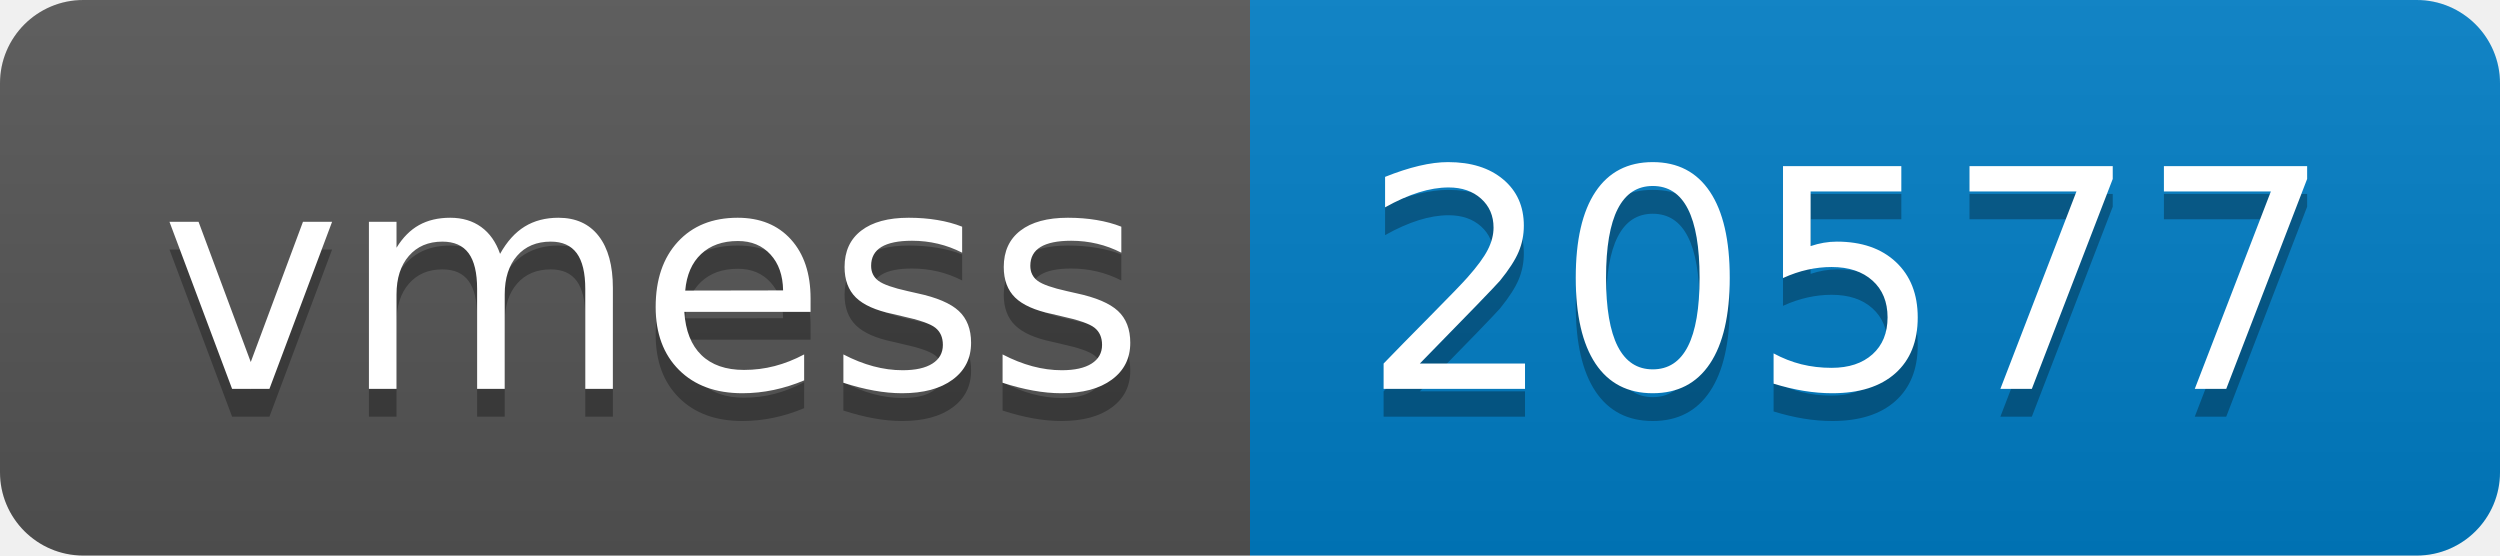
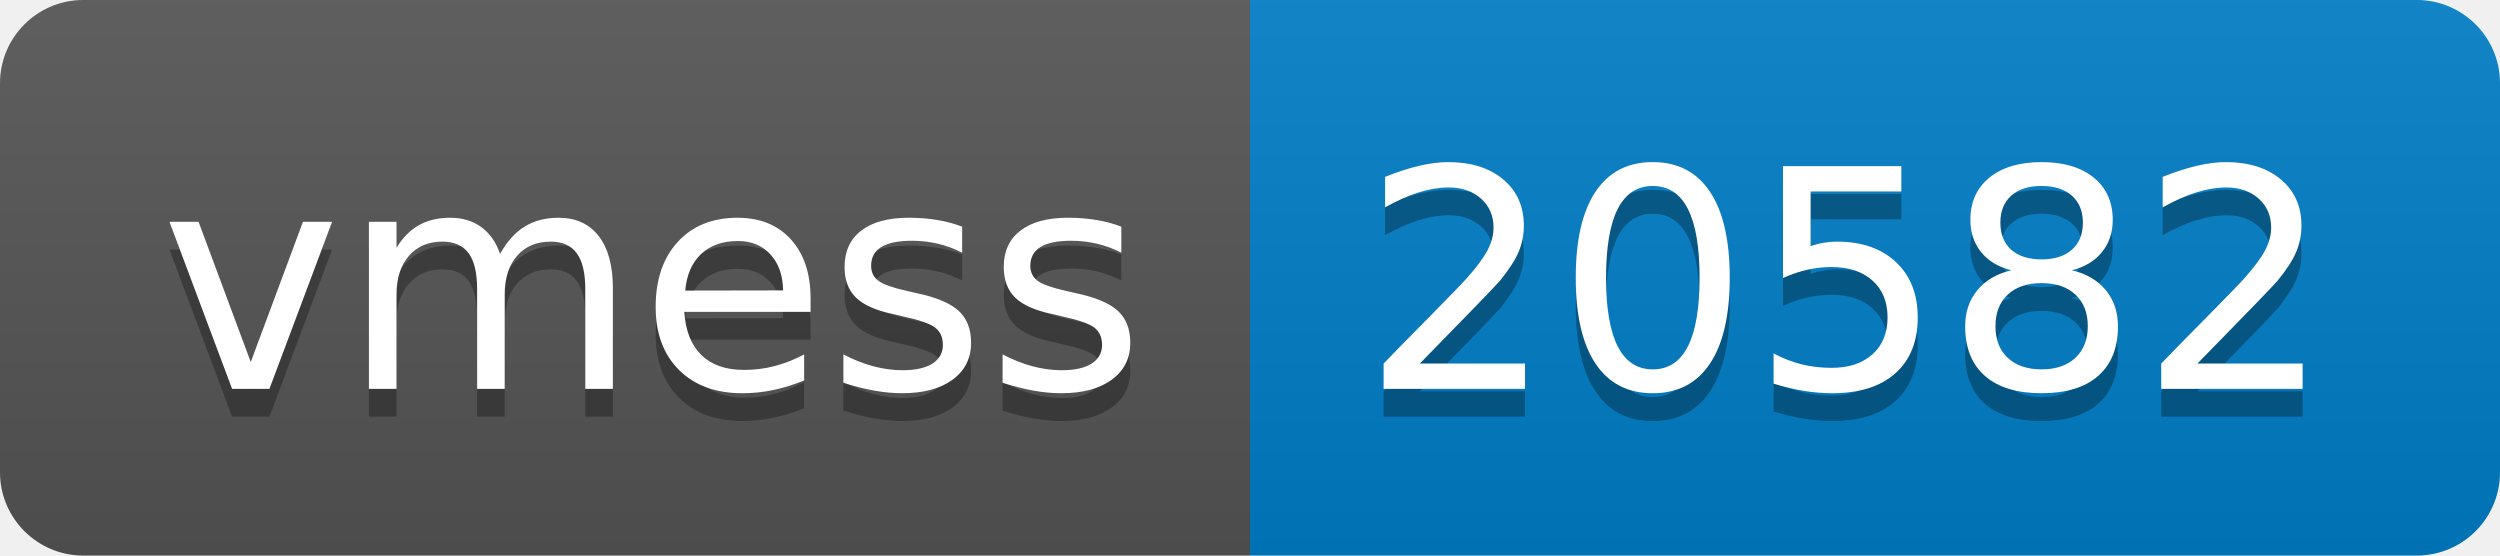
- <svg xmlns="http://www.w3.org/2000/svg" width="90" height="20" role="img" aria-label="vmess: 20577">
+ <svg xmlns="http://www.w3.org/2000/svg" width="90" height="20" role="img" aria-label="vmess: 20582">
  <linearGradient id="s" x2="0" y2="100%">
    <stop offset="0" stop-color="#bbb" stop-opacity=".1" />
    <stop offset="1" stop-opacity=".1" />
  </linearGradient>
  <clipPath id="r">
    <rect width="90" height="20" rx="3" fill="#fff" />
  </clipPath>
  <g clip-path="url(#r)">
    <rect width="45" height="20" fill="#555" />
    <rect x="45" width="45" height="20" fill="#007ec6" />
    <rect width="90" height="20" fill="url(#s)" />
  </g>
  <g fill="#fff" text-anchor="middle" font-family="Verdana,Geneva,DejaVu Sans,sans-serif" text-rendering="geometricPrecision" font-size="110">
    <text aria-hidden="true" x="235" y="150" fill="#010101" fill-opacity=".3" transform="scale(.1)" textLength="350">vmess</text>
    <text x="235" y="140" transform="scale(.1)" fill="#fff" textLength="350">vmess</text>
-     <text aria-hidden="true" x="665" y="150" fill="#010101" fill-opacity=".3" transform="scale(.1)" textLength="350">20577</text>
-     <text x="665" y="140" transform="scale(.1)" fill="#fff" textLength="350">20577</text>
+     <text aria-hidden="true" x="665" y="150" fill="#010101" fill-opacity=".3" transform="scale(.1)" textLength="350">20582</text>
+     <text x="665" y="140" transform="scale(.1)" fill="#fff" textLength="350">20582</text>
  </g>
</svg>
